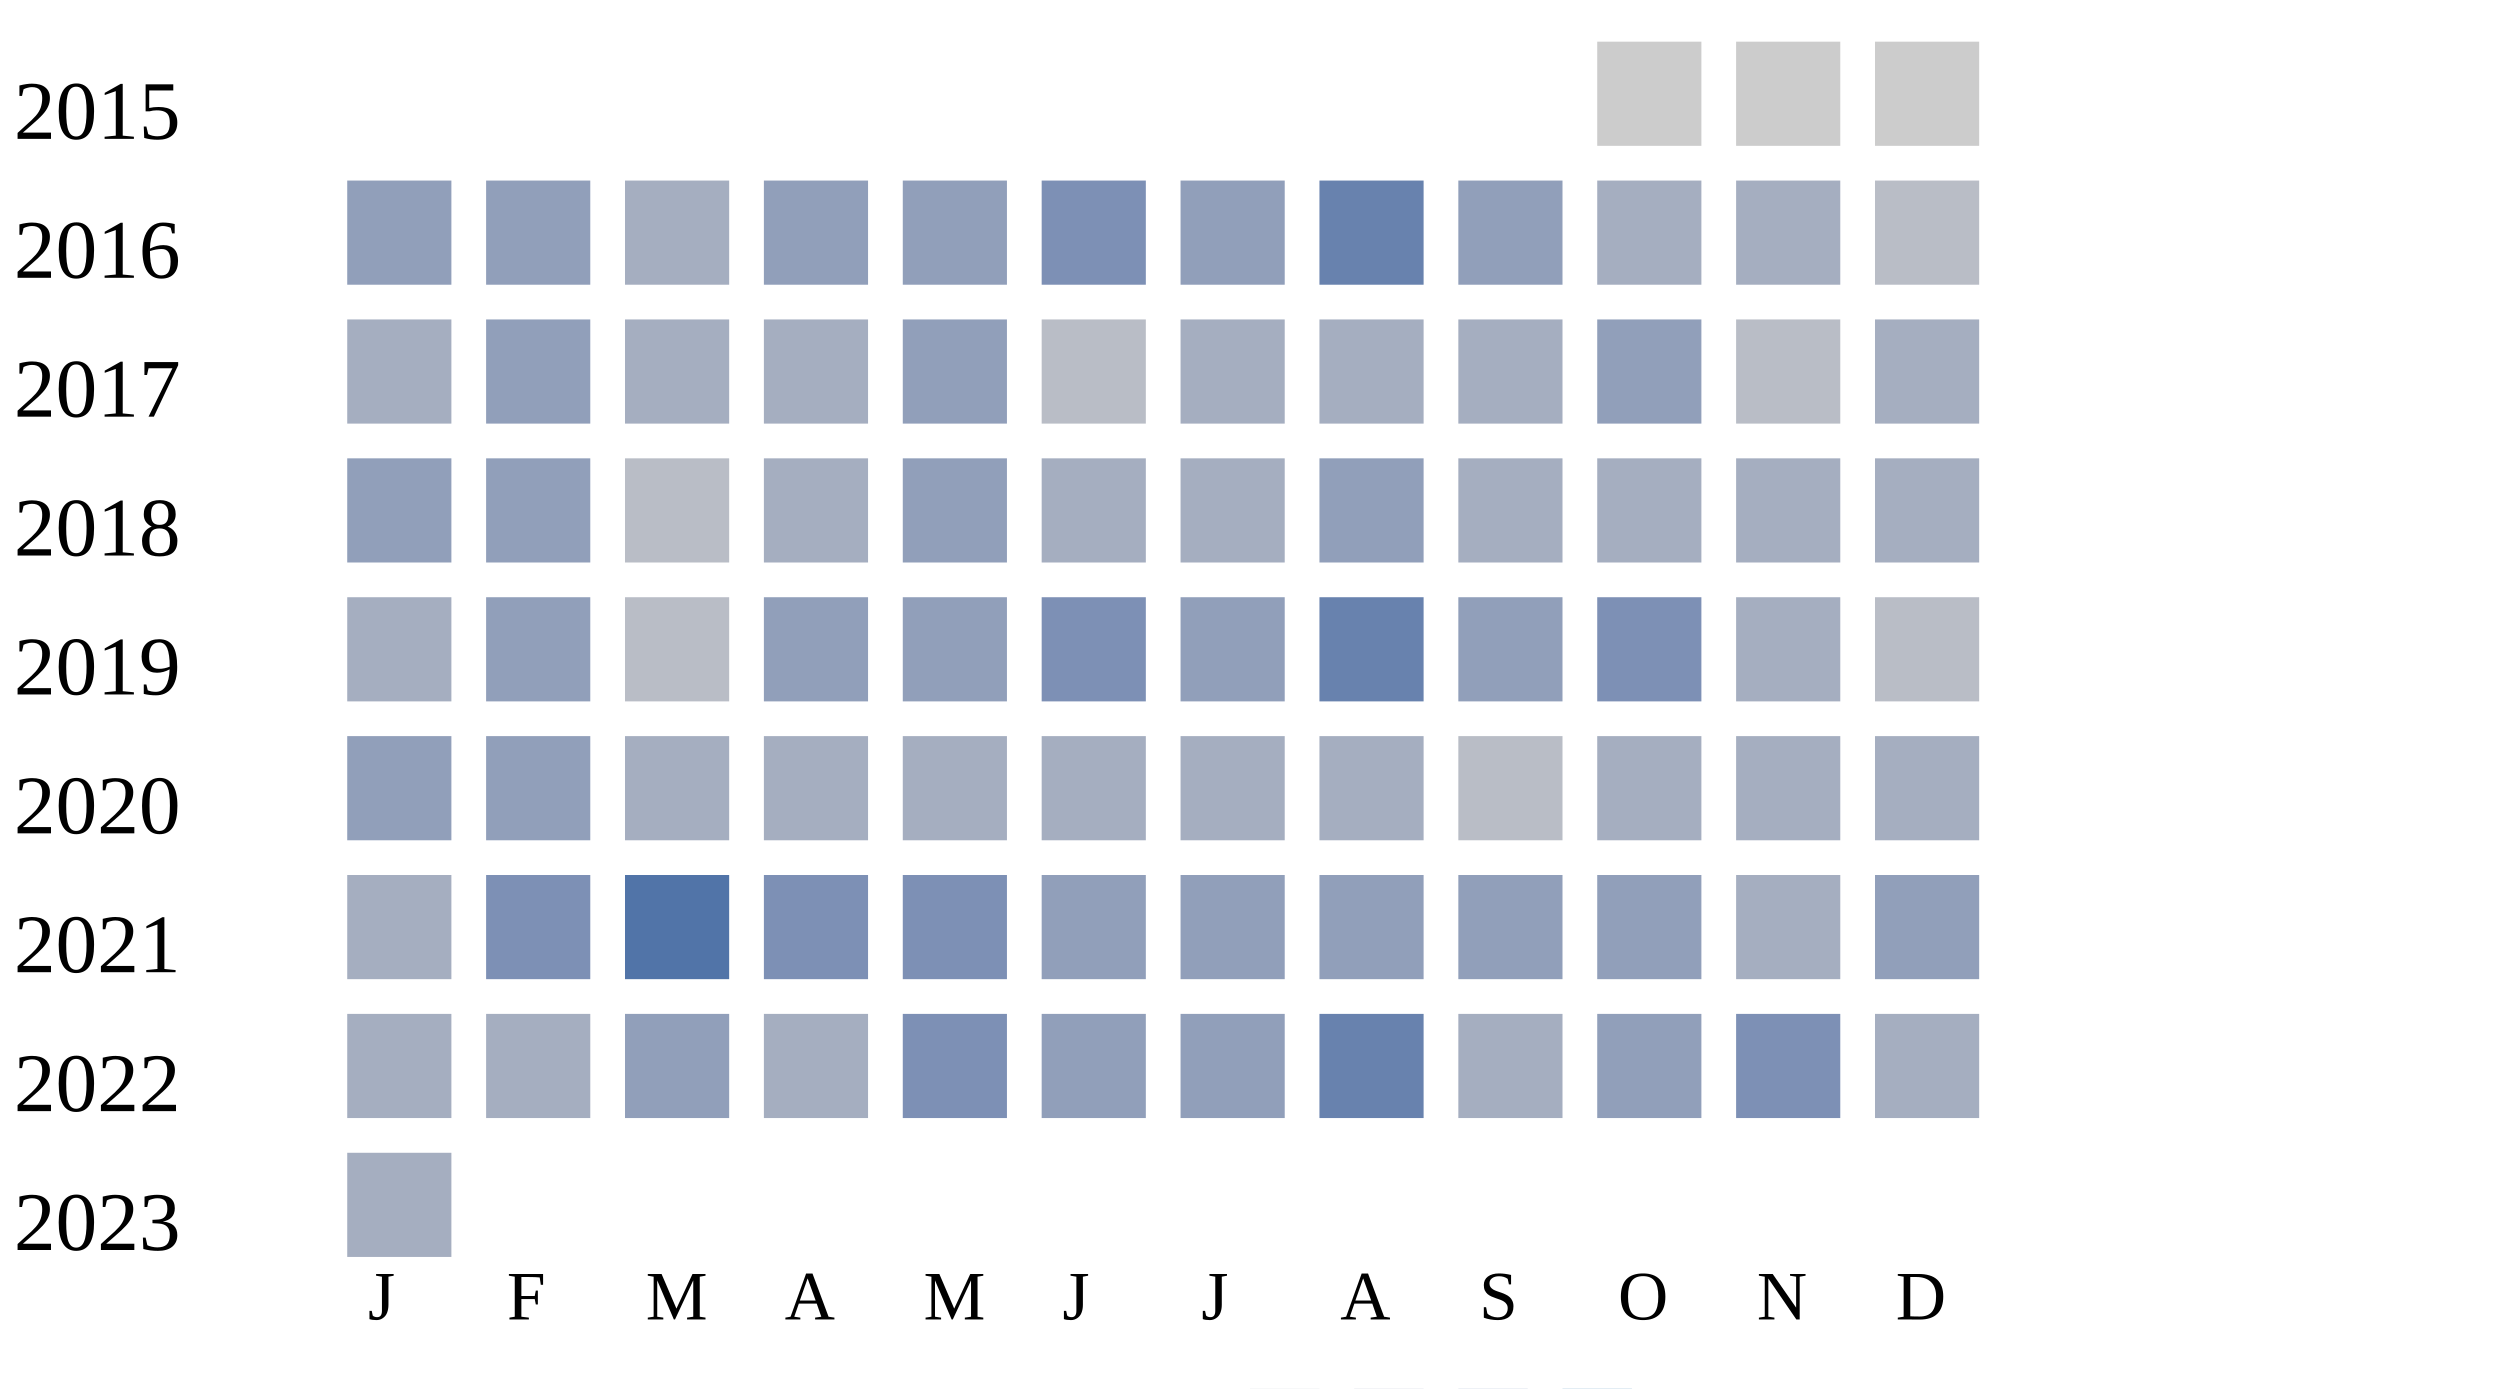
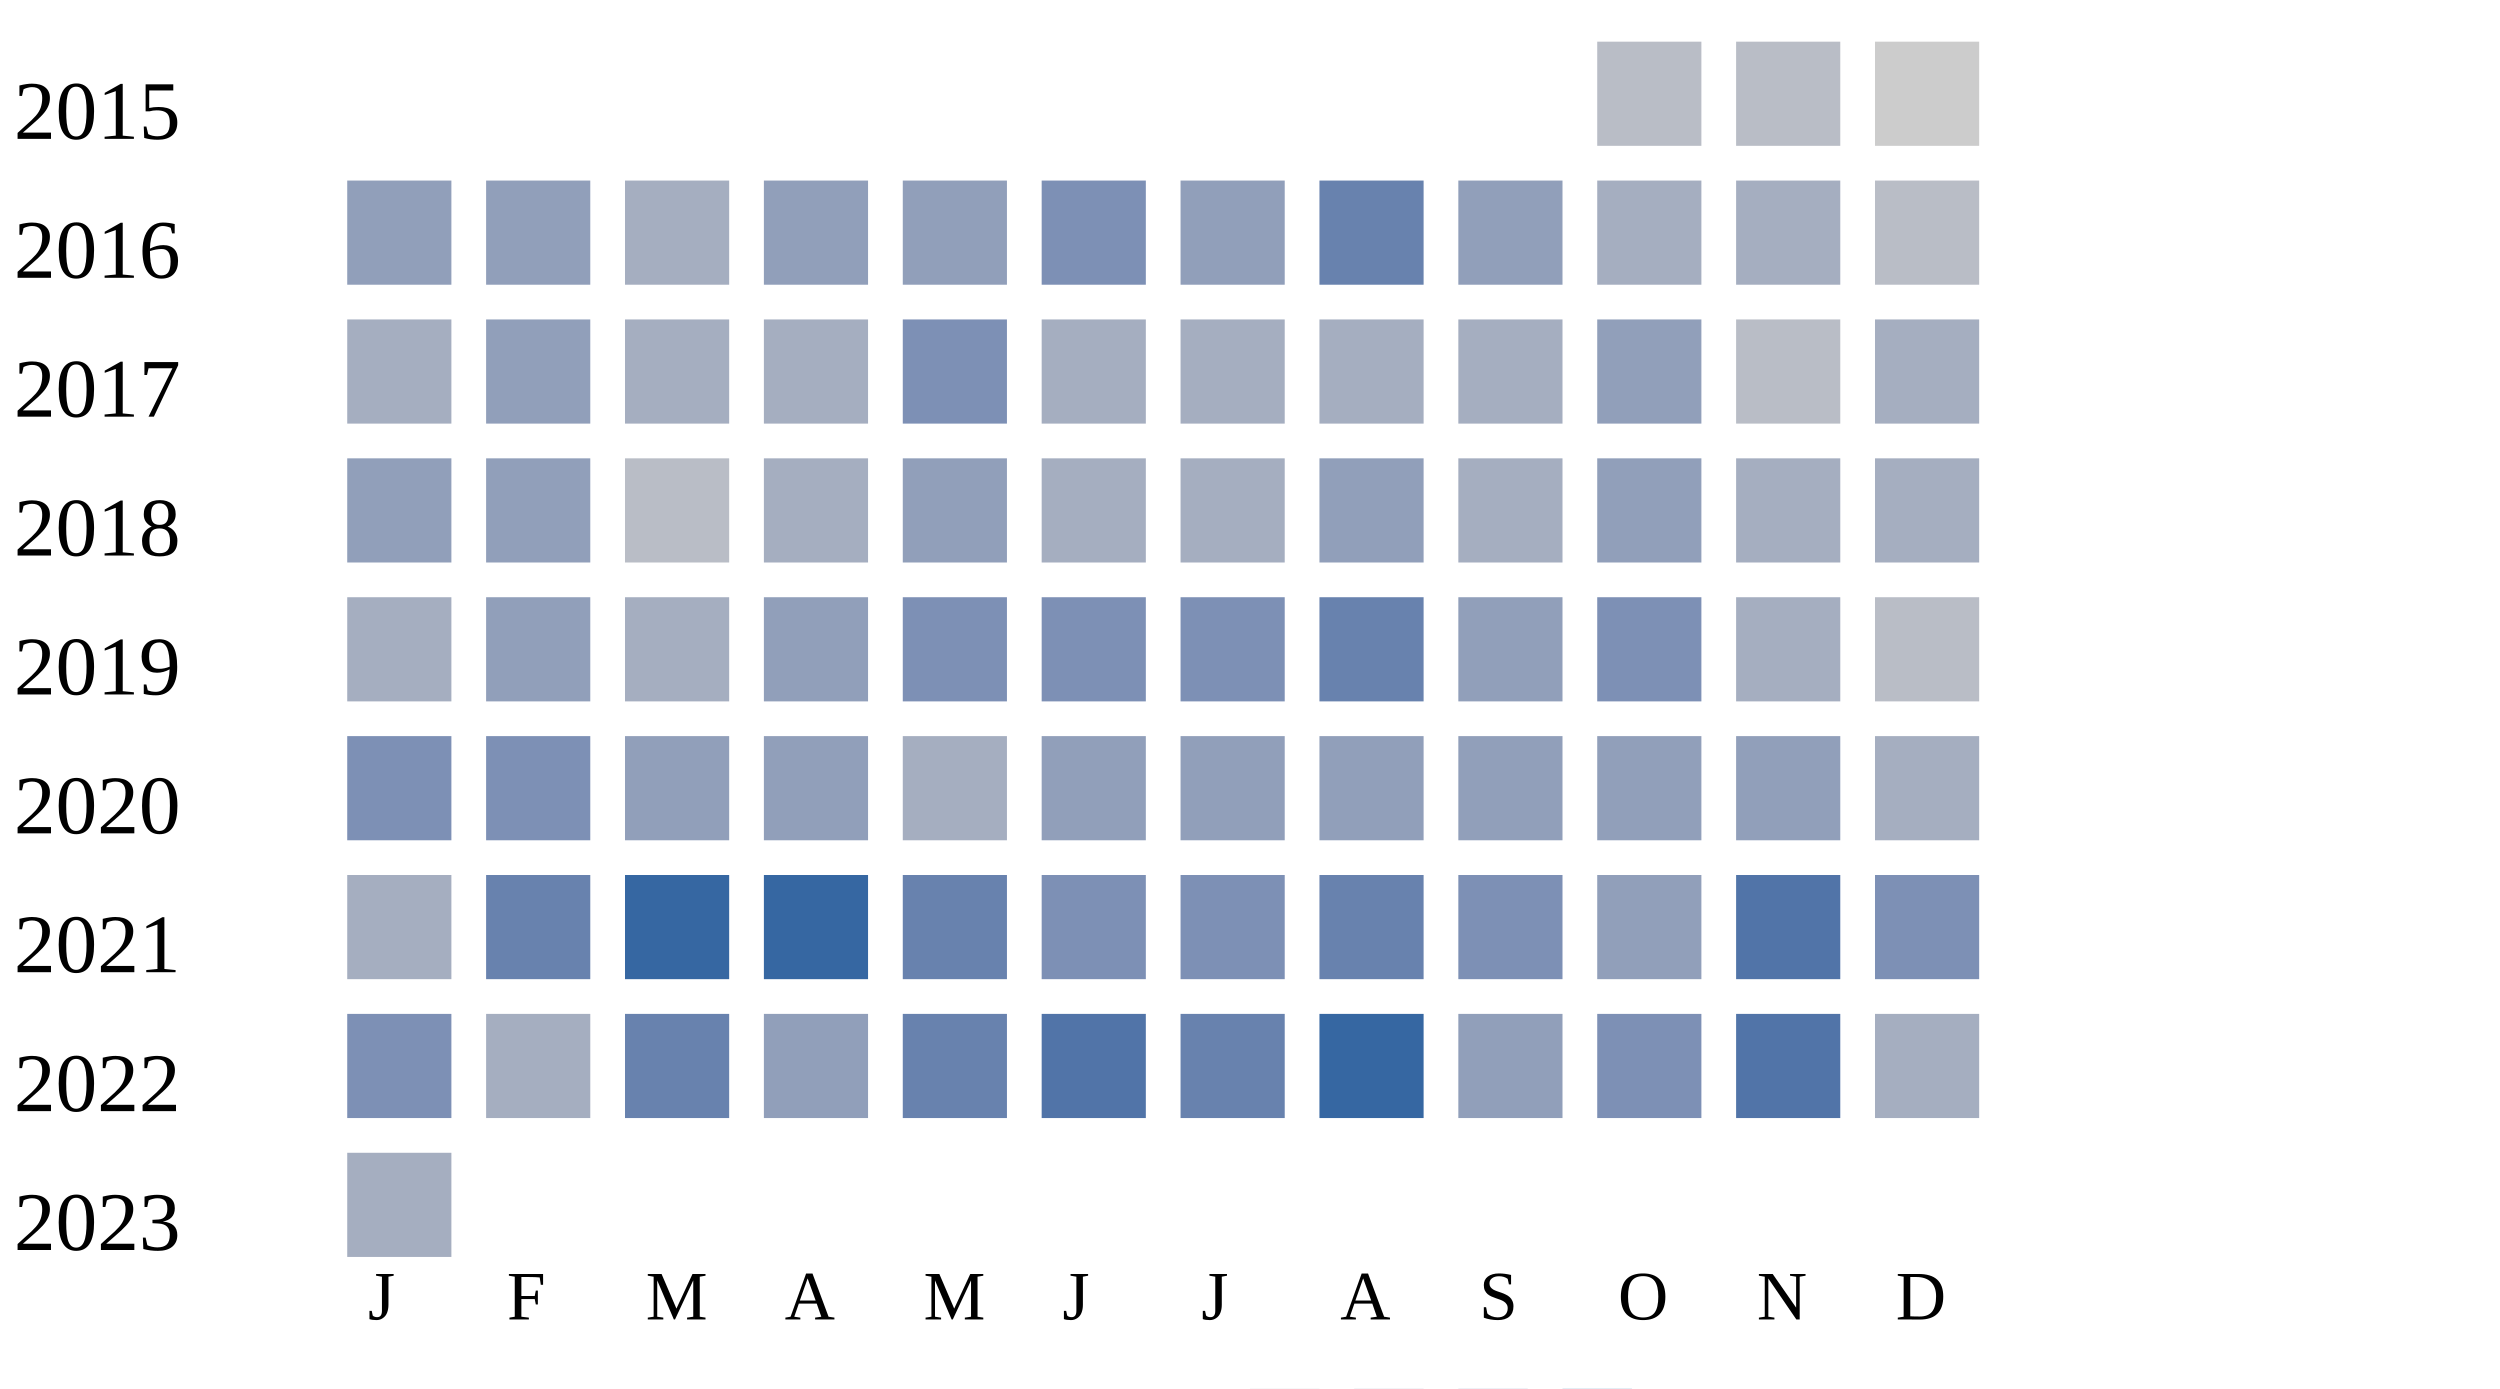
<svg xmlns="http://www.w3.org/2000/svg" width="360" height="200">
  <g transform="translate(0 0)">
    <text x="2" y="20">2015</text>
-     <rect x="230" y="6" width="15" height="15" fill="#cccccc" />
-     <rect x="250" y="6" width="15" height="15" fill="#cccccc" />
+     <rect x="230" y="6" width="15" height="15" fill="#b9bdc6" />
+     <rect x="250" y="6" width="15" height="15" fill="#b9bdc6" />
    <rect x="270" y="6" width="15" height="15" fill="#cccccc" />
  </g>
  <g transform="translate(0 20)">
    <text x="2" y="20">2016</text>
    <rect x="50" y="6" width="15" height="15" fill="#919fba" />
    <rect x="70" y="6" width="15" height="15" fill="#919fba" />
    <rect x="90" y="6" width="15" height="15" fill="#a5aec0" />
    <rect x="110" y="6" width="15" height="15" fill="#919fba" />
    <rect x="130" y="6" width="15" height="15" fill="#919fba" />
    <rect x="150" y="6" width="15" height="15" fill="#7d90b5" />
    <rect x="170" y="6" width="15" height="15" fill="#919fba" />
    <rect x="190" y="6" width="15" height="15" fill="#6882ae" />
    <rect x="210" y="6" width="15" height="15" fill="#919fba" />
    <rect x="230" y="6" width="15" height="15" fill="#a5aec0" />
    <rect x="250" y="6" width="15" height="15" fill="#a5aec0" />
    <rect x="270" y="6" width="15" height="15" fill="#b9bdc6" />
  </g>
  <g transform="translate(0 40)">
    <text x="2" y="20">2017</text>
    <rect x="50" y="6" width="15" height="15" fill="#a5aec0" />
    <rect x="70" y="6" width="15" height="15" fill="#919fba" />
    <rect x="90" y="6" width="15" height="15" fill="#a5aec0" />
    <rect x="110" y="6" width="15" height="15" fill="#a5aec0" />
-     <rect x="130" y="6" width="15" height="15" fill="#919fba" />
-     <rect x="150" y="6" width="15" height="15" fill="#b9bdc6" />
+     <rect x="130" y="6" width="15" height="15" fill="#7d90b5" />
+     <rect x="150" y="6" width="15" height="15" fill="#a5aec0" />
    <rect x="170" y="6" width="15" height="15" fill="#a5aec0" />
    <rect x="190" y="6" width="15" height="15" fill="#a5aec0" />
    <rect x="210" y="6" width="15" height="15" fill="#a5aec0" />
    <rect x="230" y="6" width="15" height="15" fill="#919fba" />
    <rect x="250" y="6" width="15" height="15" fill="#b9bdc6" />
    <rect x="270" y="6" width="15" height="15" fill="#a5aec0" />
  </g>
  <g transform="translate(0 60)">
    <text x="2" y="20">2018</text>
    <rect x="50" y="6" width="15" height="15" fill="#919fba" />
    <rect x="70" y="6" width="15" height="15" fill="#919fba" />
    <rect x="90" y="6" width="15" height="15" fill="#b9bdc6" />
    <rect x="110" y="6" width="15" height="15" fill="#a5aec0" />
    <rect x="130" y="6" width="15" height="15" fill="#919fba" />
    <rect x="150" y="6" width="15" height="15" fill="#a5aec0" />
    <rect x="170" y="6" width="15" height="15" fill="#a5aec0" />
    <rect x="190" y="6" width="15" height="15" fill="#919fba" />
    <rect x="210" y="6" width="15" height="15" fill="#a5aec0" />
-     <rect x="230" y="6" width="15" height="15" fill="#a5aec0" />
+     <rect x="230" y="6" width="15" height="15" fill="#919fba" />
    <rect x="250" y="6" width="15" height="15" fill="#a5aec0" />
    <rect x="270" y="6" width="15" height="15" fill="#a5aec0" />
  </g>
  <g transform="translate(0 80)">
    <text x="2" y="20">2019</text>
    <rect x="50" y="6" width="15" height="15" fill="#a5aec0" />
    <rect x="70" y="6" width="15" height="15" fill="#919fba" />
-     <rect x="90" y="6" width="15" height="15" fill="#b9bdc6" />
+     <rect x="90" y="6" width="15" height="15" fill="#a5aec0" />
    <rect x="110" y="6" width="15" height="15" fill="#919fba" />
-     <rect x="130" y="6" width="15" height="15" fill="#919fba" />
+     <rect x="130" y="6" width="15" height="15" fill="#7d90b5" />
    <rect x="150" y="6" width="15" height="15" fill="#7d90b5" />
-     <rect x="170" y="6" width="15" height="15" fill="#919fba" />
+     <rect x="170" y="6" width="15" height="15" fill="#7d90b5" />
    <rect x="190" y="6" width="15" height="15" fill="#6882ae" />
    <rect x="210" y="6" width="15" height="15" fill="#919fba" />
    <rect x="230" y="6" width="15" height="15" fill="#7d90b5" />
    <rect x="250" y="6" width="15" height="15" fill="#a5aec0" />
    <rect x="270" y="6" width="15" height="15" fill="#b9bdc6" />
  </g>
  <g transform="translate(0 100)">
    <text x="2" y="20">2020</text>
-     <rect x="50" y="6" width="15" height="15" fill="#919fba" />
-     <rect x="70" y="6" width="15" height="15" fill="#919fba" />
-     <rect x="90" y="6" width="15" height="15" fill="#a5aec0" />
-     <rect x="110" y="6" width="15" height="15" fill="#a5aec0" />
+     <rect x="50" y="6" width="15" height="15" fill="#7d90b5" />
+     <rect x="70" y="6" width="15" height="15" fill="#7d90b5" />
+     <rect x="90" y="6" width="15" height="15" fill="#919fba" />
+     <rect x="110" y="6" width="15" height="15" fill="#919fba" />
    <rect x="130" y="6" width="15" height="15" fill="#a5aec0" />
-     <rect x="150" y="6" width="15" height="15" fill="#a5aec0" />
-     <rect x="170" y="6" width="15" height="15" fill="#a5aec0" />
-     <rect x="190" y="6" width="15" height="15" fill="#a5aec0" />
-     <rect x="210" y="6" width="15" height="15" fill="#b9bdc6" />
-     <rect x="230" y="6" width="15" height="15" fill="#a5aec0" />
-     <rect x="250" y="6" width="15" height="15" fill="#a5aec0" />
+     <rect x="150" y="6" width="15" height="15" fill="#919fba" />
+     <rect x="170" y="6" width="15" height="15" fill="#919fba" />
+     <rect x="190" y="6" width="15" height="15" fill="#919fba" />
+     <rect x="210" y="6" width="15" height="15" fill="#919fba" />
+     <rect x="230" y="6" width="15" height="15" fill="#919fba" />
+     <rect x="250" y="6" width="15" height="15" fill="#919fba" />
    <rect x="270" y="6" width="15" height="15" fill="#a5aec0" />
  </g>
  <g transform="translate(0 120)">
    <text x="2" y="20">2021</text>
    <rect x="50" y="6" width="15" height="15" fill="#a5aec0" />
-     <rect x="70" y="6" width="15" height="15" fill="#7d90b5" />
-     <rect x="90" y="6" width="15" height="15" fill="#5174a8" />
-     <rect x="110" y="6" width="15" height="15" fill="#7d90b5" />
-     <rect x="130" y="6" width="15" height="15" fill="#7d90b5" />
-     <rect x="150" y="6" width="15" height="15" fill="#919fba" />
-     <rect x="170" y="6" width="15" height="15" fill="#919fba" />
-     <rect x="190" y="6" width="15" height="15" fill="#919fba" />
-     <rect x="210" y="6" width="15" height="15" fill="#919fba" />
+     <rect x="70" y="6" width="15" height="15" fill="#6882ae" />
+     <rect x="90" y="6" width="15" height="15" fill="#3667a2" />
+     <rect x="110" y="6" width="15" height="15" fill="#3667a2" />
+     <rect x="130" y="6" width="15" height="15" fill="#6882ae" />
+     <rect x="150" y="6" width="15" height="15" fill="#7d90b5" />
+     <rect x="170" y="6" width="15" height="15" fill="#7d90b5" />
+     <rect x="190" y="6" width="15" height="15" fill="#6882ae" />
+     <rect x="210" y="6" width="15" height="15" fill="#7d90b5" />
    <rect x="230" y="6" width="15" height="15" fill="#919fba" />
-     <rect x="250" y="6" width="15" height="15" fill="#a5aec0" />
-     <rect x="270" y="6" width="15" height="15" fill="#919fba" />
+     <rect x="250" y="6" width="15" height="15" fill="#5174a8" />
+     <rect x="270" y="6" width="15" height="15" fill="#7d90b5" />
  </g>
  <g transform="translate(0 140)">
    <text x="2" y="20">2022</text>
-     <rect x="50" y="6" width="15" height="15" fill="#a5aec0" />
+     <rect x="50" y="6" width="15" height="15" fill="#7d90b5" />
    <rect x="70" y="6" width="15" height="15" fill="#a5aec0" />
-     <rect x="90" y="6" width="15" height="15" fill="#919fba" />
-     <rect x="110" y="6" width="15" height="15" fill="#a5aec0" />
-     <rect x="130" y="6" width="15" height="15" fill="#7d90b5" />
-     <rect x="150" y="6" width="15" height="15" fill="#919fba" />
-     <rect x="170" y="6" width="15" height="15" fill="#919fba" />
-     <rect x="190" y="6" width="15" height="15" fill="#6882ae" />
-     <rect x="210" y="6" width="15" height="15" fill="#a5aec0" />
-     <rect x="230" y="6" width="15" height="15" fill="#919fba" />
-     <rect x="250" y="6" width="15" height="15" fill="#7d90b5" />
+     <rect x="90" y="6" width="15" height="15" fill="#6882ae" />
+     <rect x="110" y="6" width="15" height="15" fill="#919fba" />
+     <rect x="130" y="6" width="15" height="15" fill="#6882ae" />
+     <rect x="150" y="6" width="15" height="15" fill="#5174a8" />
+     <rect x="170" y="6" width="15" height="15" fill="#6882ae" />
+     <rect x="190" y="6" width="15" height="15" fill="#3667a2" />
+     <rect x="210" y="6" width="15" height="15" fill="#919fba" />
+     <rect x="230" y="6" width="15" height="15" fill="#7d90b5" />
+     <rect x="250" y="6" width="15" height="15" fill="#5174a8" />
    <rect x="270" y="6" width="15" height="15" fill="#a5aec0" />
  </g>
  <g transform="translate(0 160)">
    <text x="2" y="20">2023</text>
    <rect x="50" y="6" width="15" height="15" fill="#a5aec0" />
  </g>
  <text style="font-size: 10px; text-align: center" x="53" y="190">J</text>
  <text style="font-size: 10px; text-align: center" x="73" y="190">F</text>
  <text style="font-size: 10px; text-align: center" x="93" y="190">M</text>
  <text style="font-size: 10px; text-align: center" x="113" y="190">A</text>
  <text style="font-size: 10px; text-align: center" x="133" y="190">M</text>
  <text style="font-size: 10px; text-align: center" x="153" y="190">J</text>
  <text style="font-size: 10px; text-align: center" x="173" y="190">J</text>
  <text style="font-size: 10px; text-align: center" x="193" y="190">A</text>
  <text style="font-size: 10px; text-align: center" x="213" y="190">S</text>
  <text style="font-size: 10px; text-align: center" x="233" y="190">O</text>
  <text style="font-size: 10px; text-align: center" x="253" y="190">N</text>
  <text style="font-size: 10px; text-align: center" x="273" y="190">D</text>
  <text style="font-size: 10px;" x="155" y="209">Less</text>
  <rect fill="#b9bdc6" width="10" height="10" x="180" y="200" />
  <rect fill="#919fba" width="10" height="10" x="195" y="200" />
  <rect fill="#6882ae" width="10" height="10" x="210" y="200" />
  <rect fill="#005a9c" width="10" height="10" x="225" y="200" />
  <text x="240" y="209" style="font-size: 10px;">More</text>
</svg>
